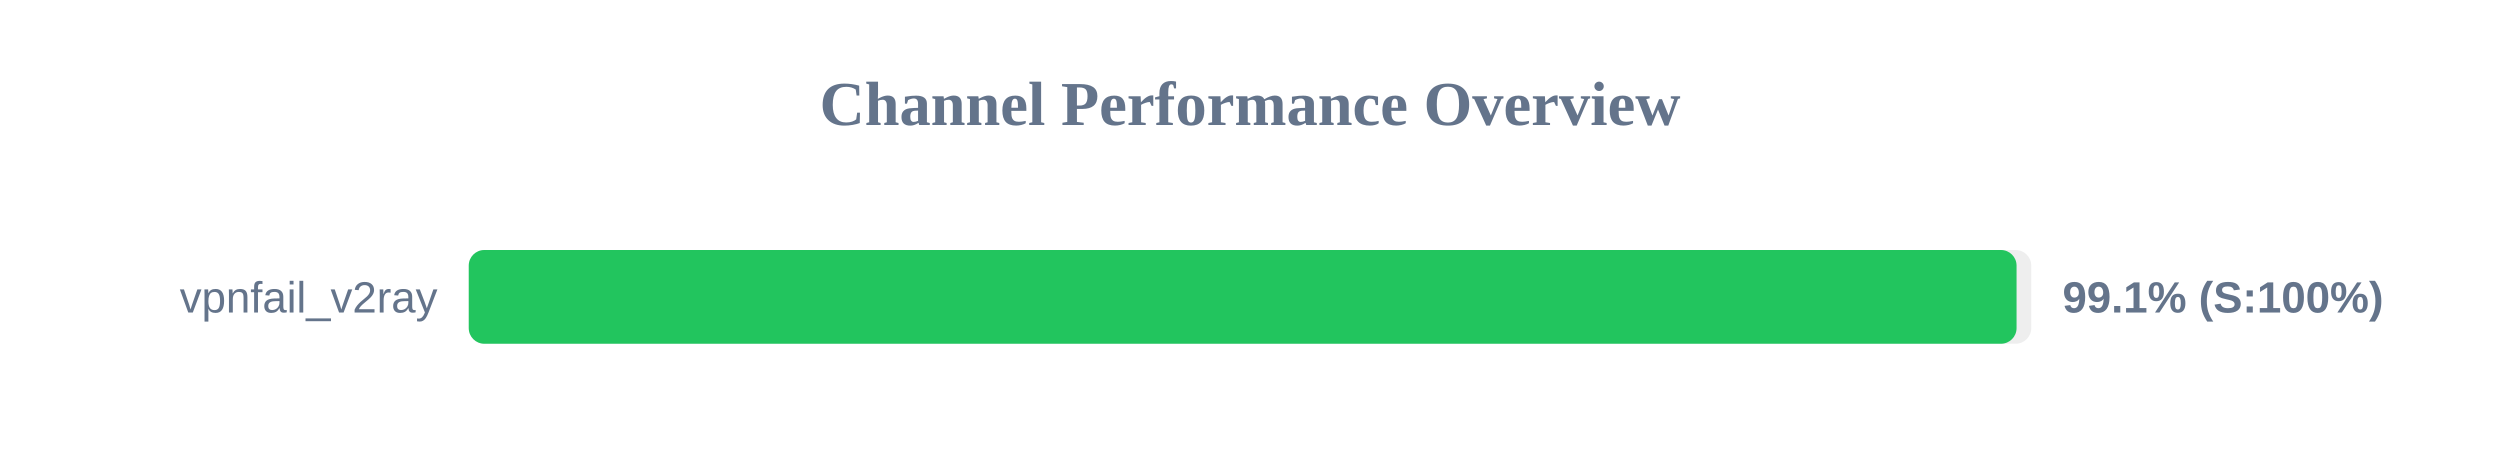
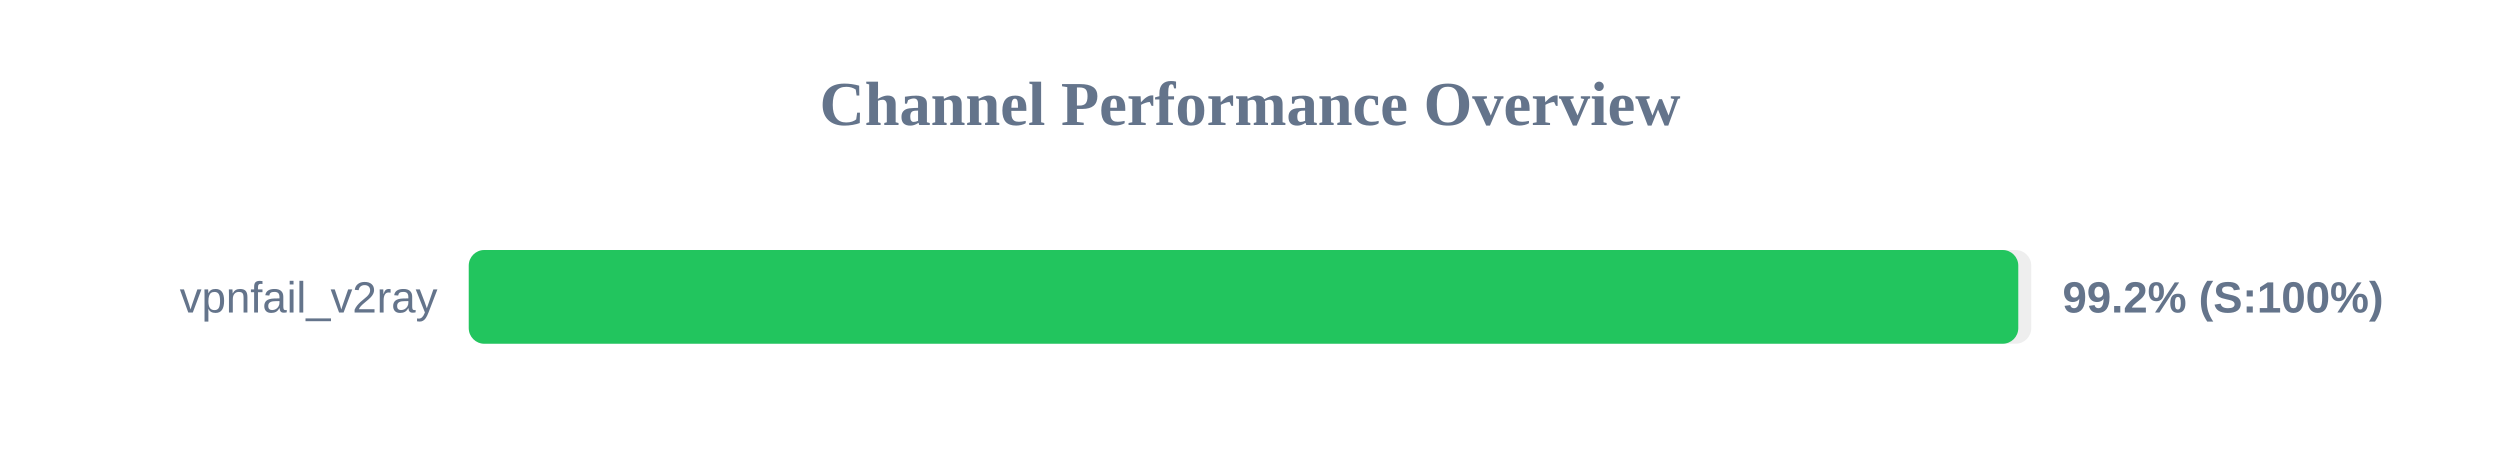
<svg xmlns="http://www.w3.org/2000/svg" width="800" height="150" version="1.1">
  <style>
        .row { font: 14px Arial; fill: #64748b; }
        .score { font: bold 14px Arial; fill: #64748b; }
    </style>
  <text x="400" y="40" text-anchor="middle" font-size="20px" font-weight="bold" fill="#64748b">Channel Performance Overview</text>
  <rect x="150" y="80" width="500" height="30" fill="#eee" rx="5" />
-   <rect x="150" y="80" width="495.3" height="30" fill="#22c55e" rx="5" />
+   <rect x="150" y="80" width="495.85" height="30" fill="#22c55e" rx="5" />
  <text x="140" y="100" text-anchor="end" class="row">vpnfail_v2ray</text>
-   <text x="660" y="100" text-anchor="start" class="score">99.1% (S:100%)</text>
+   <text x="660" y="100" text-anchor="start" class="score">99.2% (S:100%)</text>
</svg>
